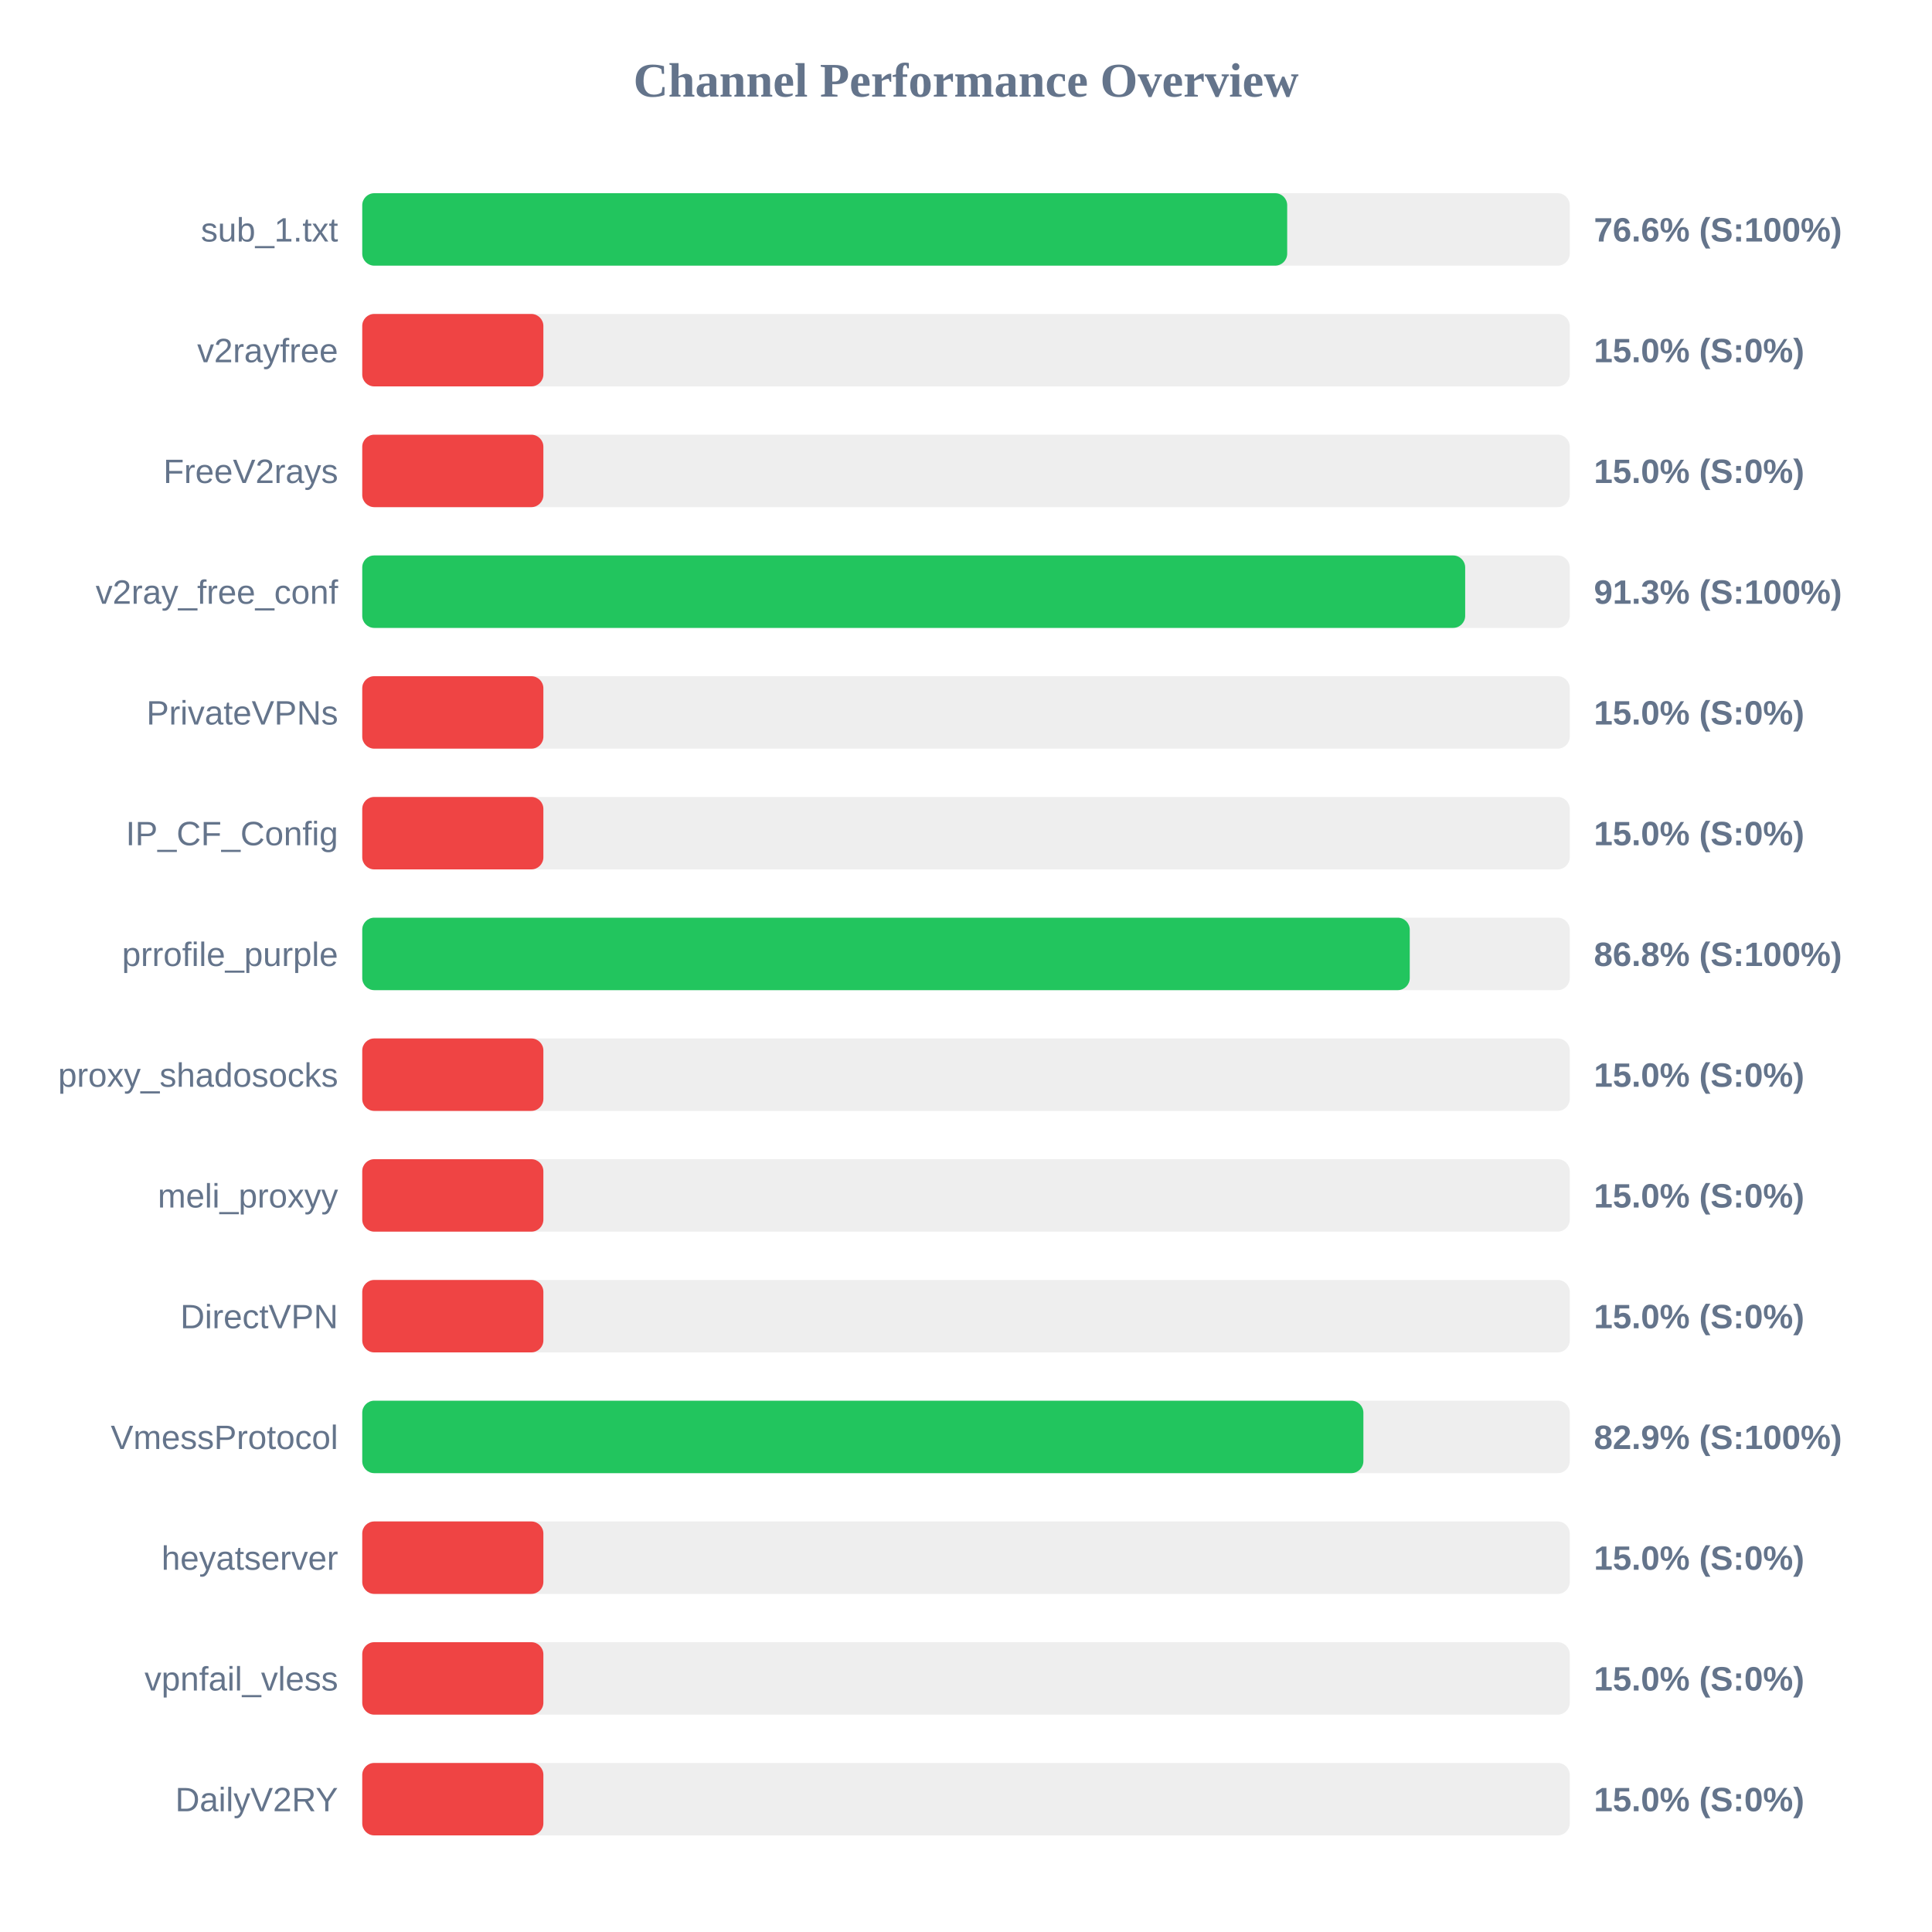
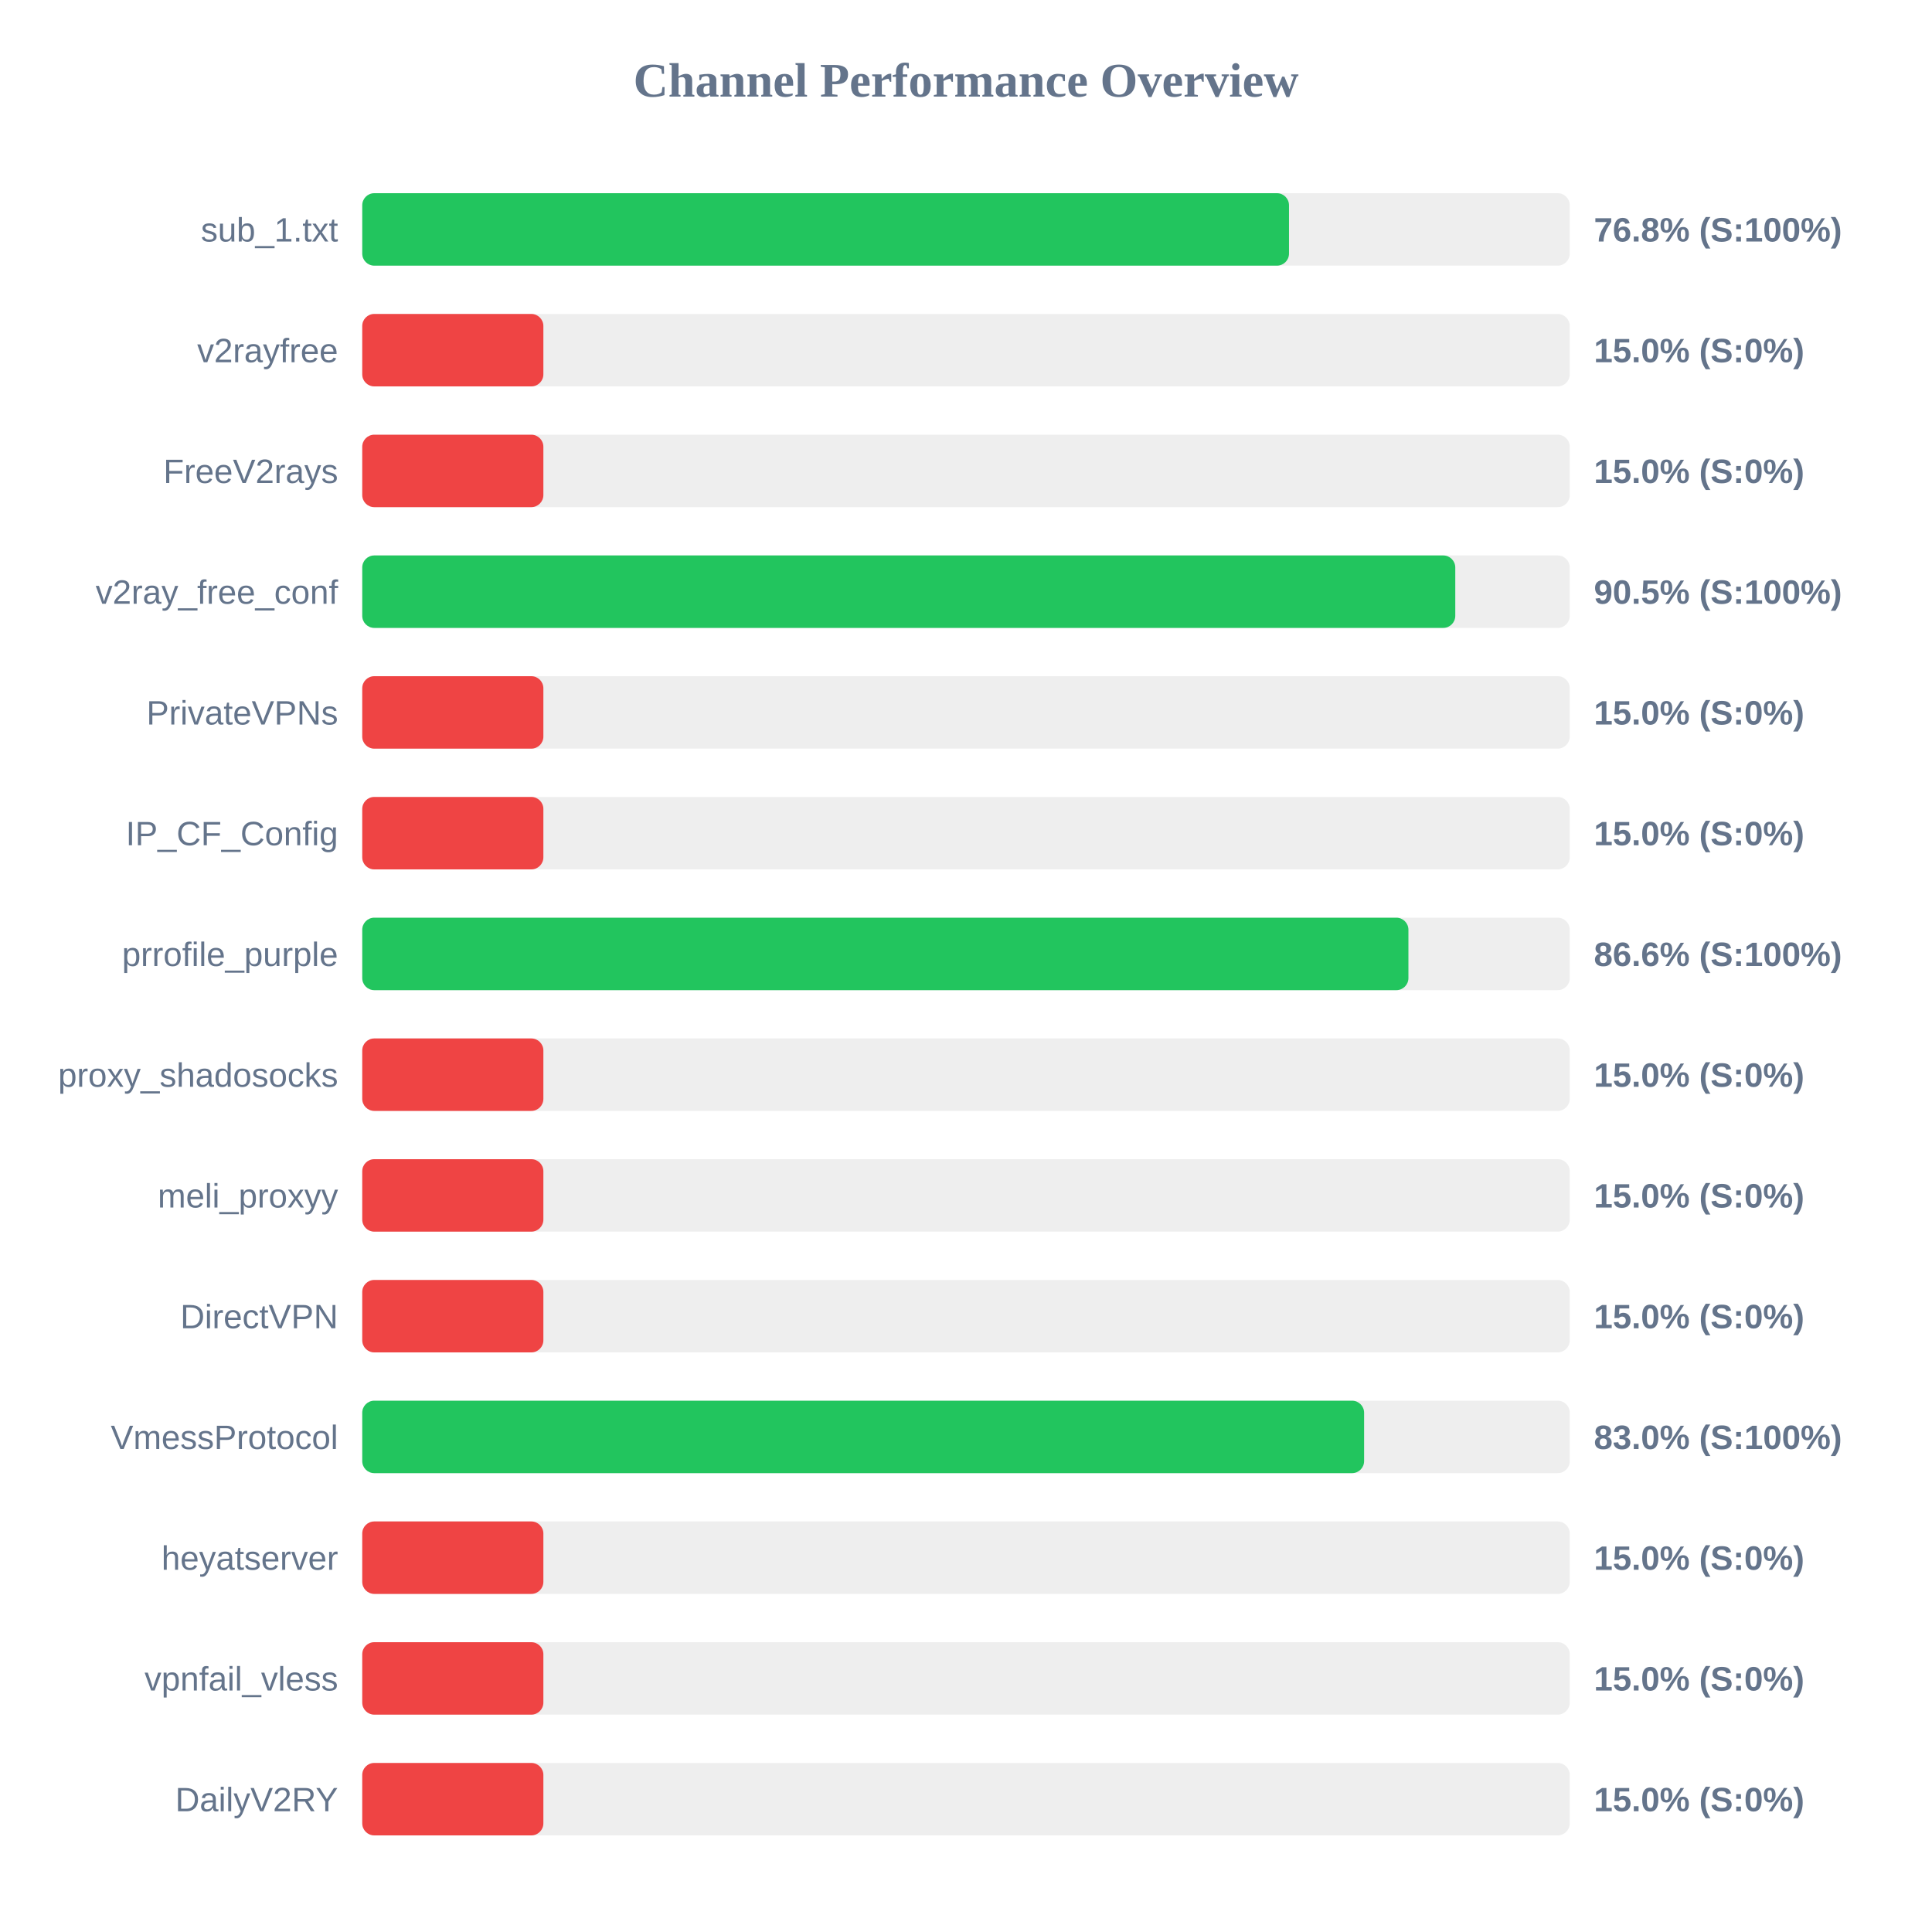
<svg xmlns="http://www.w3.org/2000/svg" width="800" height="800" version="1.1">
  <style>
        .row { font: 14px Arial; fill: #64748b; }
        .score { font: bold 14px Arial; fill: #64748b; }
    </style>
  <text x="400" y="40" text-anchor="middle" font-size="20px" font-weight="bold" fill="#64748b">Channel Performance Overview</text>
  <rect x="150" y="80" width="500" height="30" fill="#eee" rx="5" />
-   <rect x="150" y="80" width="383.0" height="30" fill="#22c55e" rx="5" />
+   <rect x="150" y="80" width="383.75" height="30" fill="#22c55e" rx="5" />
  <text x="140" y="100" text-anchor="end" class="row">sub_1.txt</text>
-   <text x="660" y="100" text-anchor="start" class="score">76.6% (S:100%)</text>
+   <text x="660" y="100" text-anchor="start" class="score">76.8% (S:100%)</text>
  <rect x="150" y="130" width="500" height="30" fill="#eee" rx="5" />
  <rect x="150" y="130" width="75.0" height="30" fill="#ef4444" rx="5" />
  <text x="140" y="150" text-anchor="end" class="row">v2rayfree</text>
  <text x="660" y="150" text-anchor="start" class="score">15.0% (S:0%)</text>
  <rect x="150" y="180" width="500" height="30" fill="#eee" rx="5" />
  <rect x="150" y="180" width="75.0" height="30" fill="#ef4444" rx="5" />
  <text x="140" y="200" text-anchor="end" class="row">FreeV2rays</text>
  <text x="660" y="200" text-anchor="start" class="score">15.0% (S:0%)</text>
  <rect x="150" y="230" width="500" height="30" fill="#eee" rx="5" />
-   <rect x="150" y="230" width="456.7" height="30" fill="#22c55e" rx="5" />
+   <rect x="150" y="230" width="452.6" height="30" fill="#22c55e" rx="5" />
  <text x="140" y="250" text-anchor="end" class="row">v2ray_free_conf</text>
-   <text x="660" y="250" text-anchor="start" class="score">91.3% (S:100%)</text>
+   <text x="660" y="250" text-anchor="start" class="score">90.5% (S:100%)</text>
  <rect x="150" y="280" width="500" height="30" fill="#eee" rx="5" />
  <rect x="150" y="280" width="75.0" height="30" fill="#ef4444" rx="5" />
  <text x="140" y="300" text-anchor="end" class="row">PrivateVPNs</text>
  <text x="660" y="300" text-anchor="start" class="score">15.0% (S:0%)</text>
  <rect x="150" y="330" width="500" height="30" fill="#eee" rx="5" />
  <rect x="150" y="330" width="75.0" height="30" fill="#ef4444" rx="5" />
  <text x="140" y="350" text-anchor="end" class="row">IP_CF_Config</text>
  <text x="660" y="350" text-anchor="start" class="score">15.0% (S:0%)</text>
  <rect x="150" y="380" width="500" height="30" fill="#eee" rx="5" />
-   <rect x="150" y="380" width="433.75" height="30" fill="#22c55e" rx="5" />
+   <rect x="150" y="380" width="433.2" height="30" fill="#22c55e" rx="5" />
  <text x="140" y="400" text-anchor="end" class="row">prrofile_purple</text>
-   <text x="660" y="400" text-anchor="start" class="score">86.8% (S:100%)</text>
+   <text x="660" y="400" text-anchor="start" class="score">86.6% (S:100%)</text>
  <rect x="150" y="430" width="500" height="30" fill="#eee" rx="5" />
  <rect x="150" y="430" width="75.0" height="30" fill="#ef4444" rx="5" />
  <text x="140" y="450" text-anchor="end" class="row">proxy_shadosocks</text>
  <text x="660" y="450" text-anchor="start" class="score">15.0% (S:0%)</text>
  <rect x="150" y="480" width="500" height="30" fill="#eee" rx="5" />
  <rect x="150" y="480" width="75.0" height="30" fill="#ef4444" rx="5" />
  <text x="140" y="500" text-anchor="end" class="row">meli_proxyy</text>
  <text x="660" y="500" text-anchor="start" class="score">15.0% (S:0%)</text>
  <rect x="150" y="530" width="500" height="30" fill="#eee" rx="5" />
  <rect x="150" y="530" width="75.0" height="30" fill="#ef4444" rx="5" />
  <text x="140" y="550" text-anchor="end" class="row">DirectVPN</text>
  <text x="660" y="550" text-anchor="start" class="score">15.0% (S:0%)</text>
  <rect x="150" y="580" width="500" height="30" fill="#eee" rx="5" />
-   <rect x="150" y="580" width="414.55" height="30" fill="#22c55e" rx="5" />
+   <rect x="150" y="580" width="414.85" height="30" fill="#22c55e" rx="5" />
  <text x="140" y="600" text-anchor="end" class="row">VmessProtocol</text>
-   <text x="660" y="600" text-anchor="start" class="score">82.9% (S:100%)</text>
+   <text x="660" y="600" text-anchor="start" class="score">83.0% (S:100%)</text>
  <rect x="150" y="630" width="500" height="30" fill="#eee" rx="5" />
  <rect x="150" y="630" width="75.0" height="30" fill="#ef4444" rx="5" />
  <text x="140" y="650" text-anchor="end" class="row">heyatserver</text>
  <text x="660" y="650" text-anchor="start" class="score">15.0% (S:0%)</text>
  <rect x="150" y="680" width="500" height="30" fill="#eee" rx="5" />
  <rect x="150" y="680" width="75.0" height="30" fill="#ef4444" rx="5" />
  <text x="140" y="700" text-anchor="end" class="row">vpnfail_vless</text>
  <text x="660" y="700" text-anchor="start" class="score">15.0% (S:0%)</text>
  <rect x="150" y="730" width="500" height="30" fill="#eee" rx="5" />
  <rect x="150" y="730" width="75.0" height="30" fill="#ef4444" rx="5" />
  <text x="140" y="750" text-anchor="end" class="row">DailyV2RY</text>
  <text x="660" y="750" text-anchor="start" class="score">15.0% (S:0%)</text>
</svg>
